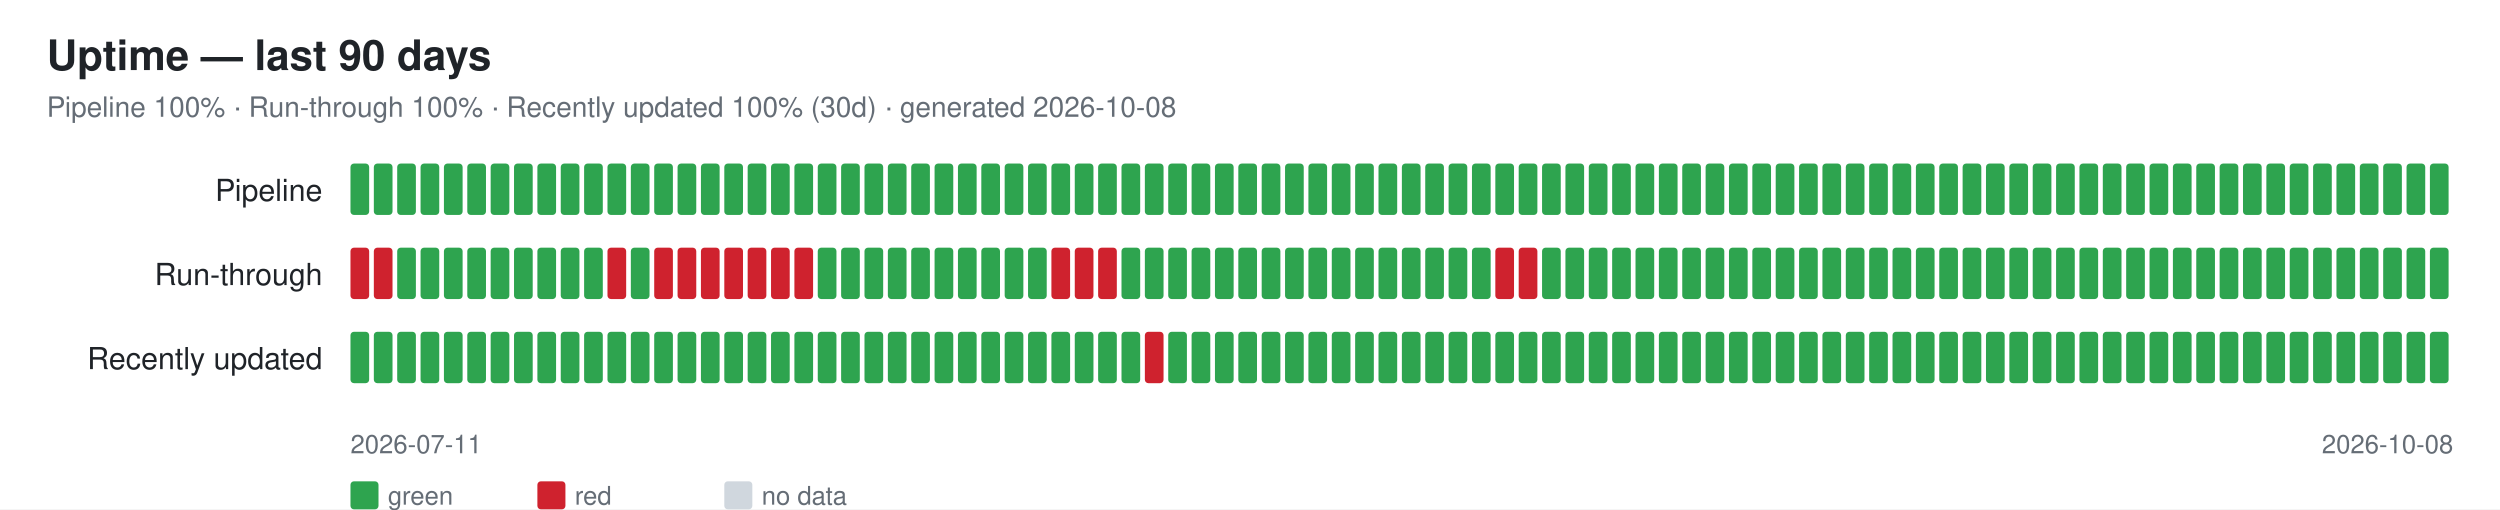
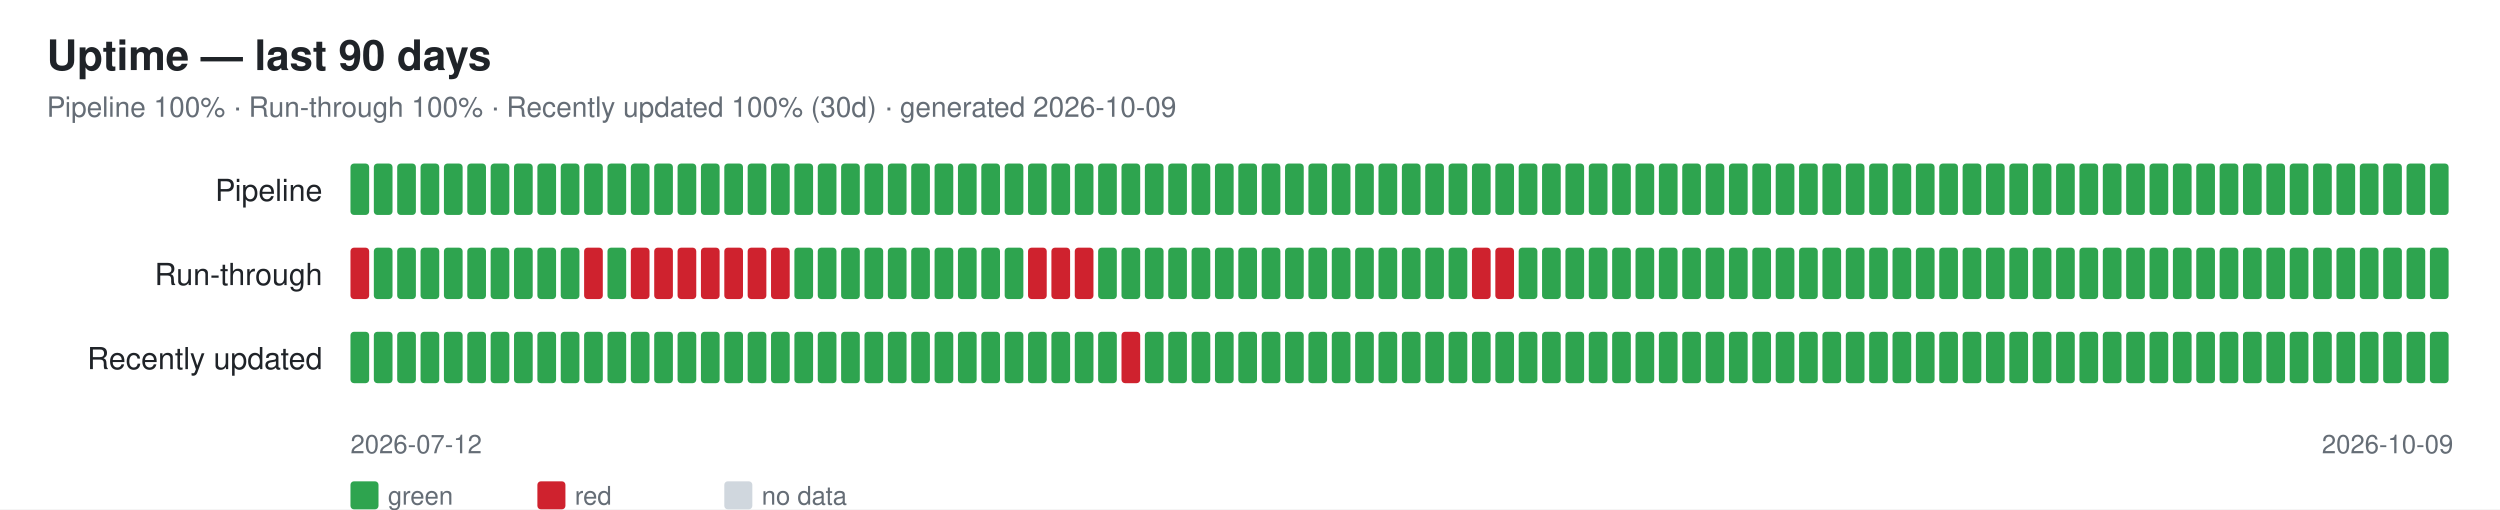
<svg xmlns="http://www.w3.org/2000/svg" width="1070" height="218" font-family="-apple-system,Segoe UI,Helvetica,Arial,sans-serif">
  <rect width="1070" height="218" fill="#ffffff" />
  <text x="20" y="30" font-size="18" font-weight="600" fill="#1f2328">Uptime — last 90 days</text>
-   <text x="20" y="50" font-size="12" fill="#656d76">Pipeline 100% · Run-through 100% · Recently updated 100% (30d) · generated 2026-10-08</text>
+   <text x="20" y="50" font-size="12" fill="#656d76">Pipeline 100% · Run-through 100% · Recently updated 100% (30d) · generated 2026-10-09</text>
  <text x="138" y="86" font-size="13" fill="#1f2328" text-anchor="end">Pipeline</text>
  <rect x="150" y="70" width="8" height="22" rx="1.5" fill="#2ea44f" />
  <rect x="160" y="70" width="8" height="22" rx="1.5" fill="#2ea44f" />
  <rect x="170" y="70" width="8" height="22" rx="1.5" fill="#2ea44f" />
  <rect x="180" y="70" width="8" height="22" rx="1.5" fill="#2ea44f" />
  <rect x="190" y="70" width="8" height="22" rx="1.5" fill="#2ea44f" />
  <rect x="200" y="70" width="8" height="22" rx="1.5" fill="#2ea44f" />
  <rect x="210" y="70" width="8" height="22" rx="1.5" fill="#2ea44f" />
  <rect x="220" y="70" width="8" height="22" rx="1.5" fill="#2ea44f" />
  <rect x="230" y="70" width="8" height="22" rx="1.5" fill="#2ea44f" />
  <rect x="240" y="70" width="8" height="22" rx="1.5" fill="#2ea44f" />
  <rect x="250" y="70" width="8" height="22" rx="1.5" fill="#2ea44f" />
  <rect x="260" y="70" width="8" height="22" rx="1.5" fill="#2ea44f" />
  <rect x="270" y="70" width="8" height="22" rx="1.5" fill="#2ea44f" />
  <rect x="280" y="70" width="8" height="22" rx="1.5" fill="#2ea44f" />
  <rect x="290" y="70" width="8" height="22" rx="1.5" fill="#2ea44f" />
  <rect x="300" y="70" width="8" height="22" rx="1.5" fill="#2ea44f" />
  <rect x="310" y="70" width="8" height="22" rx="1.5" fill="#2ea44f" />
  <rect x="320" y="70" width="8" height="22" rx="1.5" fill="#2ea44f" />
  <rect x="330" y="70" width="8" height="22" rx="1.5" fill="#2ea44f" />
  <rect x="340" y="70" width="8" height="22" rx="1.5" fill="#2ea44f" />
  <rect x="350" y="70" width="8" height="22" rx="1.5" fill="#2ea44f" />
  <rect x="360" y="70" width="8" height="22" rx="1.5" fill="#2ea44f" />
  <rect x="370" y="70" width="8" height="22" rx="1.5" fill="#2ea44f" />
  <rect x="380" y="70" width="8" height="22" rx="1.5" fill="#2ea44f" />
  <rect x="390" y="70" width="8" height="22" rx="1.5" fill="#2ea44f" />
  <rect x="400" y="70" width="8" height="22" rx="1.5" fill="#2ea44f" />
  <rect x="410" y="70" width="8" height="22" rx="1.5" fill="#2ea44f" />
  <rect x="420" y="70" width="8" height="22" rx="1.5" fill="#2ea44f" />
  <rect x="430" y="70" width="8" height="22" rx="1.5" fill="#2ea44f" />
  <rect x="440" y="70" width="8" height="22" rx="1.5" fill="#2ea44f" />
  <rect x="450" y="70" width="8" height="22" rx="1.5" fill="#2ea44f" />
  <rect x="460" y="70" width="8" height="22" rx="1.5" fill="#2ea44f" />
  <rect x="470" y="70" width="8" height="22" rx="1.5" fill="#2ea44f" />
  <rect x="480" y="70" width="8" height="22" rx="1.5" fill="#2ea44f" />
  <rect x="490" y="70" width="8" height="22" rx="1.5" fill="#2ea44f" />
  <rect x="500" y="70" width="8" height="22" rx="1.5" fill="#2ea44f" />
  <rect x="510" y="70" width="8" height="22" rx="1.5" fill="#2ea44f" />
  <rect x="520" y="70" width="8" height="22" rx="1.5" fill="#2ea44f" />
  <rect x="530" y="70" width="8" height="22" rx="1.5" fill="#2ea44f" />
  <rect x="540" y="70" width="8" height="22" rx="1.5" fill="#2ea44f" />
  <rect x="550" y="70" width="8" height="22" rx="1.5" fill="#2ea44f" />
  <rect x="560" y="70" width="8" height="22" rx="1.5" fill="#2ea44f" />
  <rect x="570" y="70" width="8" height="22" rx="1.5" fill="#2ea44f" />
  <rect x="580" y="70" width="8" height="22" rx="1.5" fill="#2ea44f" />
  <rect x="590" y="70" width="8" height="22" rx="1.5" fill="#2ea44f" />
  <rect x="600" y="70" width="8" height="22" rx="1.5" fill="#2ea44f" />
  <rect x="610" y="70" width="8" height="22" rx="1.5" fill="#2ea44f" />
  <rect x="620" y="70" width="8" height="22" rx="1.5" fill="#2ea44f" />
  <rect x="630" y="70" width="8" height="22" rx="1.5" fill="#2ea44f" />
  <rect x="640" y="70" width="8" height="22" rx="1.5" fill="#2ea44f" />
  <rect x="650" y="70" width="8" height="22" rx="1.5" fill="#2ea44f" />
  <rect x="660" y="70" width="8" height="22" rx="1.5" fill="#2ea44f" />
  <rect x="670" y="70" width="8" height="22" rx="1.5" fill="#2ea44f" />
  <rect x="680" y="70" width="8" height="22" rx="1.5" fill="#2ea44f" />
  <rect x="690" y="70" width="8" height="22" rx="1.5" fill="#2ea44f" />
  <rect x="700" y="70" width="8" height="22" rx="1.5" fill="#2ea44f" />
  <rect x="710" y="70" width="8" height="22" rx="1.5" fill="#2ea44f" />
  <rect x="720" y="70" width="8" height="22" rx="1.5" fill="#2ea44f" />
  <rect x="730" y="70" width="8" height="22" rx="1.5" fill="#2ea44f" />
  <rect x="740" y="70" width="8" height="22" rx="1.5" fill="#2ea44f" />
  <rect x="750" y="70" width="8" height="22" rx="1.5" fill="#2ea44f" />
  <rect x="760" y="70" width="8" height="22" rx="1.5" fill="#2ea44f" />
  <rect x="770" y="70" width="8" height="22" rx="1.5" fill="#2ea44f" />
  <rect x="780" y="70" width="8" height="22" rx="1.5" fill="#2ea44f" />
  <rect x="790" y="70" width="8" height="22" rx="1.5" fill="#2ea44f" />
  <rect x="800" y="70" width="8" height="22" rx="1.5" fill="#2ea44f" />
  <rect x="810" y="70" width="8" height="22" rx="1.5" fill="#2ea44f" />
  <rect x="820" y="70" width="8" height="22" rx="1.5" fill="#2ea44f" />
  <rect x="830" y="70" width="8" height="22" rx="1.5" fill="#2ea44f" />
  <rect x="840" y="70" width="8" height="22" rx="1.5" fill="#2ea44f" />
  <rect x="850" y="70" width="8" height="22" rx="1.5" fill="#2ea44f" />
  <rect x="860" y="70" width="8" height="22" rx="1.5" fill="#2ea44f" />
  <rect x="870" y="70" width="8" height="22" rx="1.5" fill="#2ea44f" />
  <rect x="880" y="70" width="8" height="22" rx="1.5" fill="#2ea44f" />
  <rect x="890" y="70" width="8" height="22" rx="1.5" fill="#2ea44f" />
  <rect x="900" y="70" width="8" height="22" rx="1.5" fill="#2ea44f" />
  <rect x="910" y="70" width="8" height="22" rx="1.5" fill="#2ea44f" />
  <rect x="920" y="70" width="8" height="22" rx="1.5" fill="#2ea44f" />
  <rect x="930" y="70" width="8" height="22" rx="1.5" fill="#2ea44f" />
  <rect x="940" y="70" width="8" height="22" rx="1.5" fill="#2ea44f" />
  <rect x="950" y="70" width="8" height="22" rx="1.5" fill="#2ea44f" />
  <rect x="960" y="70" width="8" height="22" rx="1.5" fill="#2ea44f" />
  <rect x="970" y="70" width="8" height="22" rx="1.5" fill="#2ea44f" />
  <rect x="980" y="70" width="8" height="22" rx="1.5" fill="#2ea44f" />
  <rect x="990" y="70" width="8" height="22" rx="1.5" fill="#2ea44f" />
  <rect x="1000" y="70" width="8" height="22" rx="1.5" fill="#2ea44f" />
  <rect x="1010" y="70" width="8" height="22" rx="1.5" fill="#2ea44f" />
  <rect x="1020" y="70" width="8" height="22" rx="1.5" fill="#2ea44f" />
  <rect x="1030" y="70" width="8" height="22" rx="1.5" fill="#2ea44f" />
  <rect x="1040" y="70" width="8" height="22" rx="1.5" fill="#2ea44f" />
  <text x="138" y="122" font-size="13" fill="#1f2328" text-anchor="end">Run-through</text>
  <rect x="150" y="106" width="8" height="22" rx="1.5" fill="#cf222e" />
-   <rect x="160" y="106" width="8" height="22" rx="1.5" fill="#cf222e" />
+   <rect x="160" y="106" width="8" height="22" rx="1.5" fill="#2ea44f" />
  <rect x="170" y="106" width="8" height="22" rx="1.5" fill="#2ea44f" />
  <rect x="180" y="106" width="8" height="22" rx="1.5" fill="#2ea44f" />
  <rect x="190" y="106" width="8" height="22" rx="1.5" fill="#2ea44f" />
  <rect x="200" y="106" width="8" height="22" rx="1.5" fill="#2ea44f" />
  <rect x="210" y="106" width="8" height="22" rx="1.5" fill="#2ea44f" />
  <rect x="220" y="106" width="8" height="22" rx="1.5" fill="#2ea44f" />
  <rect x="230" y="106" width="8" height="22" rx="1.5" fill="#2ea44f" />
  <rect x="240" y="106" width="8" height="22" rx="1.5" fill="#2ea44f" />
-   <rect x="250" y="106" width="8" height="22" rx="1.5" fill="#2ea44f" />
-   <rect x="260" y="106" width="8" height="22" rx="1.5" fill="#cf222e" />
-   <rect x="270" y="106" width="8" height="22" rx="1.5" fill="#2ea44f" />
+   <rect x="250" y="106" width="8" height="22" rx="1.5" fill="#cf222e" />
+   <rect x="260" y="106" width="8" height="22" rx="1.5" fill="#2ea44f" />
+   <rect x="270" y="106" width="8" height="22" rx="1.5" fill="#cf222e" />
  <rect x="280" y="106" width="8" height="22" rx="1.5" fill="#cf222e" />
  <rect x="290" y="106" width="8" height="22" rx="1.5" fill="#cf222e" />
  <rect x="300" y="106" width="8" height="22" rx="1.5" fill="#cf222e" />
  <rect x="310" y="106" width="8" height="22" rx="1.5" fill="#cf222e" />
  <rect x="320" y="106" width="8" height="22" rx="1.5" fill="#cf222e" />
  <rect x="330" y="106" width="8" height="22" rx="1.5" fill="#cf222e" />
-   <rect x="340" y="106" width="8" height="22" rx="1.5" fill="#cf222e" />
+   <rect x="340" y="106" width="8" height="22" rx="1.5" fill="#2ea44f" />
  <rect x="350" y="106" width="8" height="22" rx="1.5" fill="#2ea44f" />
  <rect x="360" y="106" width="8" height="22" rx="1.5" fill="#2ea44f" />
  <rect x="370" y="106" width="8" height="22" rx="1.5" fill="#2ea44f" />
  <rect x="380" y="106" width="8" height="22" rx="1.5" fill="#2ea44f" />
  <rect x="390" y="106" width="8" height="22" rx="1.5" fill="#2ea44f" />
  <rect x="400" y="106" width="8" height="22" rx="1.5" fill="#2ea44f" />
  <rect x="410" y="106" width="8" height="22" rx="1.5" fill="#2ea44f" />
  <rect x="420" y="106" width="8" height="22" rx="1.5" fill="#2ea44f" />
  <rect x="430" y="106" width="8" height="22" rx="1.5" fill="#2ea44f" />
-   <rect x="440" y="106" width="8" height="22" rx="1.5" fill="#2ea44f" />
+   <rect x="440" y="106" width="8" height="22" rx="1.5" fill="#cf222e" />
  <rect x="450" y="106" width="8" height="22" rx="1.5" fill="#cf222e" />
  <rect x="460" y="106" width="8" height="22" rx="1.5" fill="#cf222e" />
-   <rect x="470" y="106" width="8" height="22" rx="1.5" fill="#cf222e" />
+   <rect x="470" y="106" width="8" height="22" rx="1.5" fill="#2ea44f" />
  <rect x="480" y="106" width="8" height="22" rx="1.5" fill="#2ea44f" />
  <rect x="490" y="106" width="8" height="22" rx="1.5" fill="#2ea44f" />
  <rect x="500" y="106" width="8" height="22" rx="1.5" fill="#2ea44f" />
  <rect x="510" y="106" width="8" height="22" rx="1.5" fill="#2ea44f" />
  <rect x="520" y="106" width="8" height="22" rx="1.5" fill="#2ea44f" />
  <rect x="530" y="106" width="8" height="22" rx="1.5" fill="#2ea44f" />
  <rect x="540" y="106" width="8" height="22" rx="1.5" fill="#2ea44f" />
  <rect x="550" y="106" width="8" height="22" rx="1.5" fill="#2ea44f" />
  <rect x="560" y="106" width="8" height="22" rx="1.5" fill="#2ea44f" />
  <rect x="570" y="106" width="8" height="22" rx="1.5" fill="#2ea44f" />
  <rect x="580" y="106" width="8" height="22" rx="1.5" fill="#2ea44f" />
  <rect x="590" y="106" width="8" height="22" rx="1.5" fill="#2ea44f" />
  <rect x="600" y="106" width="8" height="22" rx="1.5" fill="#2ea44f" />
  <rect x="610" y="106" width="8" height="22" rx="1.5" fill="#2ea44f" />
  <rect x="620" y="106" width="8" height="22" rx="1.5" fill="#2ea44f" />
-   <rect x="630" y="106" width="8" height="22" rx="1.5" fill="#2ea44f" />
+   <rect x="630" y="106" width="8" height="22" rx="1.5" fill="#cf222e" />
  <rect x="640" y="106" width="8" height="22" rx="1.5" fill="#cf222e" />
-   <rect x="650" y="106" width="8" height="22" rx="1.5" fill="#cf222e" />
+   <rect x="650" y="106" width="8" height="22" rx="1.5" fill="#2ea44f" />
  <rect x="660" y="106" width="8" height="22" rx="1.5" fill="#2ea44f" />
  <rect x="670" y="106" width="8" height="22" rx="1.5" fill="#2ea44f" />
  <rect x="680" y="106" width="8" height="22" rx="1.5" fill="#2ea44f" />
  <rect x="690" y="106" width="8" height="22" rx="1.5" fill="#2ea44f" />
  <rect x="700" y="106" width="8" height="22" rx="1.5" fill="#2ea44f" />
  <rect x="710" y="106" width="8" height="22" rx="1.5" fill="#2ea44f" />
  <rect x="720" y="106" width="8" height="22" rx="1.5" fill="#2ea44f" />
  <rect x="730" y="106" width="8" height="22" rx="1.5" fill="#2ea44f" />
  <rect x="740" y="106" width="8" height="22" rx="1.5" fill="#2ea44f" />
  <rect x="750" y="106" width="8" height="22" rx="1.5" fill="#2ea44f" />
  <rect x="760" y="106" width="8" height="22" rx="1.5" fill="#2ea44f" />
  <rect x="770" y="106" width="8" height="22" rx="1.5" fill="#2ea44f" />
  <rect x="780" y="106" width="8" height="22" rx="1.5" fill="#2ea44f" />
  <rect x="790" y="106" width="8" height="22" rx="1.5" fill="#2ea44f" />
  <rect x="800" y="106" width="8" height="22" rx="1.5" fill="#2ea44f" />
  <rect x="810" y="106" width="8" height="22" rx="1.5" fill="#2ea44f" />
  <rect x="820" y="106" width="8" height="22" rx="1.5" fill="#2ea44f" />
  <rect x="830" y="106" width="8" height="22" rx="1.5" fill="#2ea44f" />
  <rect x="840" y="106" width="8" height="22" rx="1.5" fill="#2ea44f" />
  <rect x="850" y="106" width="8" height="22" rx="1.5" fill="#2ea44f" />
  <rect x="860" y="106" width="8" height="22" rx="1.5" fill="#2ea44f" />
  <rect x="870" y="106" width="8" height="22" rx="1.5" fill="#2ea44f" />
  <rect x="880" y="106" width="8" height="22" rx="1.5" fill="#2ea44f" />
  <rect x="890" y="106" width="8" height="22" rx="1.5" fill="#2ea44f" />
  <rect x="900" y="106" width="8" height="22" rx="1.5" fill="#2ea44f" />
  <rect x="910" y="106" width="8" height="22" rx="1.5" fill="#2ea44f" />
  <rect x="920" y="106" width="8" height="22" rx="1.5" fill="#2ea44f" />
  <rect x="930" y="106" width="8" height="22" rx="1.5" fill="#2ea44f" />
  <rect x="940" y="106" width="8" height="22" rx="1.5" fill="#2ea44f" />
  <rect x="950" y="106" width="8" height="22" rx="1.5" fill="#2ea44f" />
  <rect x="960" y="106" width="8" height="22" rx="1.5" fill="#2ea44f" />
  <rect x="970" y="106" width="8" height="22" rx="1.5" fill="#2ea44f" />
  <rect x="980" y="106" width="8" height="22" rx="1.5" fill="#2ea44f" />
  <rect x="990" y="106" width="8" height="22" rx="1.5" fill="#2ea44f" />
  <rect x="1000" y="106" width="8" height="22" rx="1.5" fill="#2ea44f" />
  <rect x="1010" y="106" width="8" height="22" rx="1.5" fill="#2ea44f" />
  <rect x="1020" y="106" width="8" height="22" rx="1.5" fill="#2ea44f" />
  <rect x="1030" y="106" width="8" height="22" rx="1.5" fill="#2ea44f" />
  <rect x="1040" y="106" width="8" height="22" rx="1.5" fill="#2ea44f" />
  <text x="138" y="158" font-size="13" fill="#1f2328" text-anchor="end">Recently updated</text>
  <rect x="150" y="142" width="8" height="22" rx="1.5" fill="#2ea44f" />
  <rect x="160" y="142" width="8" height="22" rx="1.5" fill="#2ea44f" />
  <rect x="170" y="142" width="8" height="22" rx="1.5" fill="#2ea44f" />
  <rect x="180" y="142" width="8" height="22" rx="1.5" fill="#2ea44f" />
  <rect x="190" y="142" width="8" height="22" rx="1.5" fill="#2ea44f" />
  <rect x="200" y="142" width="8" height="22" rx="1.5" fill="#2ea44f" />
  <rect x="210" y="142" width="8" height="22" rx="1.5" fill="#2ea44f" />
  <rect x="220" y="142" width="8" height="22" rx="1.5" fill="#2ea44f" />
  <rect x="230" y="142" width="8" height="22" rx="1.5" fill="#2ea44f" />
  <rect x="240" y="142" width="8" height="22" rx="1.5" fill="#2ea44f" />
  <rect x="250" y="142" width="8" height="22" rx="1.5" fill="#2ea44f" />
  <rect x="260" y="142" width="8" height="22" rx="1.5" fill="#2ea44f" />
  <rect x="270" y="142" width="8" height="22" rx="1.5" fill="#2ea44f" />
  <rect x="280" y="142" width="8" height="22" rx="1.5" fill="#2ea44f" />
  <rect x="290" y="142" width="8" height="22" rx="1.5" fill="#2ea44f" />
  <rect x="300" y="142" width="8" height="22" rx="1.5" fill="#2ea44f" />
  <rect x="310" y="142" width="8" height="22" rx="1.5" fill="#2ea44f" />
  <rect x="320" y="142" width="8" height="22" rx="1.5" fill="#2ea44f" />
  <rect x="330" y="142" width="8" height="22" rx="1.5" fill="#2ea44f" />
  <rect x="340" y="142" width="8" height="22" rx="1.5" fill="#2ea44f" />
  <rect x="350" y="142" width="8" height="22" rx="1.5" fill="#2ea44f" />
  <rect x="360" y="142" width="8" height="22" rx="1.5" fill="#2ea44f" />
  <rect x="370" y="142" width="8" height="22" rx="1.5" fill="#2ea44f" />
  <rect x="380" y="142" width="8" height="22" rx="1.5" fill="#2ea44f" />
  <rect x="390" y="142" width="8" height="22" rx="1.5" fill="#2ea44f" />
  <rect x="400" y="142" width="8" height="22" rx="1.5" fill="#2ea44f" />
  <rect x="410" y="142" width="8" height="22" rx="1.5" fill="#2ea44f" />
  <rect x="420" y="142" width="8" height="22" rx="1.5" fill="#2ea44f" />
  <rect x="430" y="142" width="8" height="22" rx="1.5" fill="#2ea44f" />
  <rect x="440" y="142" width="8" height="22" rx="1.5" fill="#2ea44f" />
  <rect x="450" y="142" width="8" height="22" rx="1.5" fill="#2ea44f" />
  <rect x="460" y="142" width="8" height="22" rx="1.5" fill="#2ea44f" />
  <rect x="470" y="142" width="8" height="22" rx="1.5" fill="#2ea44f" />
-   <rect x="480" y="142" width="8" height="22" rx="1.5" fill="#2ea44f" />
-   <rect x="490" y="142" width="8" height="22" rx="1.5" fill="#cf222e" />
+   <rect x="480" y="142" width="8" height="22" rx="1.5" fill="#cf222e" />
+   <rect x="490" y="142" width="8" height="22" rx="1.5" fill="#2ea44f" />
  <rect x="500" y="142" width="8" height="22" rx="1.5" fill="#2ea44f" />
  <rect x="510" y="142" width="8" height="22" rx="1.5" fill="#2ea44f" />
  <rect x="520" y="142" width="8" height="22" rx="1.5" fill="#2ea44f" />
  <rect x="530" y="142" width="8" height="22" rx="1.5" fill="#2ea44f" />
  <rect x="540" y="142" width="8" height="22" rx="1.5" fill="#2ea44f" />
  <rect x="550" y="142" width="8" height="22" rx="1.5" fill="#2ea44f" />
  <rect x="560" y="142" width="8" height="22" rx="1.5" fill="#2ea44f" />
  <rect x="570" y="142" width="8" height="22" rx="1.5" fill="#2ea44f" />
  <rect x="580" y="142" width="8" height="22" rx="1.5" fill="#2ea44f" />
  <rect x="590" y="142" width="8" height="22" rx="1.5" fill="#2ea44f" />
  <rect x="600" y="142" width="8" height="22" rx="1.5" fill="#2ea44f" />
  <rect x="610" y="142" width="8" height="22" rx="1.5" fill="#2ea44f" />
  <rect x="620" y="142" width="8" height="22" rx="1.5" fill="#2ea44f" />
  <rect x="630" y="142" width="8" height="22" rx="1.5" fill="#2ea44f" />
  <rect x="640" y="142" width="8" height="22" rx="1.5" fill="#2ea44f" />
  <rect x="650" y="142" width="8" height="22" rx="1.5" fill="#2ea44f" />
  <rect x="660" y="142" width="8" height="22" rx="1.5" fill="#2ea44f" />
  <rect x="670" y="142" width="8" height="22" rx="1.5" fill="#2ea44f" />
  <rect x="680" y="142" width="8" height="22" rx="1.5" fill="#2ea44f" />
  <rect x="690" y="142" width="8" height="22" rx="1.5" fill="#2ea44f" />
  <rect x="700" y="142" width="8" height="22" rx="1.5" fill="#2ea44f" />
  <rect x="710" y="142" width="8" height="22" rx="1.5" fill="#2ea44f" />
  <rect x="720" y="142" width="8" height="22" rx="1.5" fill="#2ea44f" />
  <rect x="730" y="142" width="8" height="22" rx="1.5" fill="#2ea44f" />
  <rect x="740" y="142" width="8" height="22" rx="1.5" fill="#2ea44f" />
  <rect x="750" y="142" width="8" height="22" rx="1.5" fill="#2ea44f" />
  <rect x="760" y="142" width="8" height="22" rx="1.5" fill="#2ea44f" />
  <rect x="770" y="142" width="8" height="22" rx="1.5" fill="#2ea44f" />
  <rect x="780" y="142" width="8" height="22" rx="1.5" fill="#2ea44f" />
  <rect x="790" y="142" width="8" height="22" rx="1.5" fill="#2ea44f" />
  <rect x="800" y="142" width="8" height="22" rx="1.5" fill="#2ea44f" />
  <rect x="810" y="142" width="8" height="22" rx="1.5" fill="#2ea44f" />
  <rect x="820" y="142" width="8" height="22" rx="1.5" fill="#2ea44f" />
  <rect x="830" y="142" width="8" height="22" rx="1.5" fill="#2ea44f" />
  <rect x="840" y="142" width="8" height="22" rx="1.5" fill="#2ea44f" />
  <rect x="850" y="142" width="8" height="22" rx="1.5" fill="#2ea44f" />
  <rect x="860" y="142" width="8" height="22" rx="1.5" fill="#2ea44f" />
  <rect x="870" y="142" width="8" height="22" rx="1.5" fill="#2ea44f" />
  <rect x="880" y="142" width="8" height="22" rx="1.5" fill="#2ea44f" />
  <rect x="890" y="142" width="8" height="22" rx="1.5" fill="#2ea44f" />
  <rect x="900" y="142" width="8" height="22" rx="1.5" fill="#2ea44f" />
  <rect x="910" y="142" width="8" height="22" rx="1.5" fill="#2ea44f" />
  <rect x="920" y="142" width="8" height="22" rx="1.5" fill="#2ea44f" />
  <rect x="930" y="142" width="8" height="22" rx="1.5" fill="#2ea44f" />
  <rect x="940" y="142" width="8" height="22" rx="1.5" fill="#2ea44f" />
  <rect x="950" y="142" width="8" height="22" rx="1.5" fill="#2ea44f" />
  <rect x="960" y="142" width="8" height="22" rx="1.5" fill="#2ea44f" />
  <rect x="970" y="142" width="8" height="22" rx="1.5" fill="#2ea44f" />
  <rect x="980" y="142" width="8" height="22" rx="1.5" fill="#2ea44f" />
  <rect x="990" y="142" width="8" height="22" rx="1.5" fill="#2ea44f" />
  <rect x="1000" y="142" width="8" height="22" rx="1.5" fill="#2ea44f" />
  <rect x="1010" y="142" width="8" height="22" rx="1.5" fill="#2ea44f" />
  <rect x="1020" y="142" width="8" height="22" rx="1.5" fill="#2ea44f" />
  <rect x="1030" y="142" width="8" height="22" rx="1.5" fill="#2ea44f" />
  <rect x="1040" y="142" width="8" height="22" rx="1.5" fill="#2ea44f" />
-   <text x="150" y="194" font-size="11" fill="#656d76">2026-07-11</text>
-   <text x="1050" y="194" font-size="11" fill="#656d76" text-anchor="end">2026-10-08</text>
+   <text x="150" y="194" font-size="11" fill="#656d76">2026-07-12</text>
+   <text x="1050" y="194" font-size="11" fill="#656d76" text-anchor="end">2026-10-09</text>
  <rect x="150" y="206" width="12" height="12" rx="1.5" fill="#2ea44f" />
  <text x="166" y="216" font-size="11" fill="#656d76">green</text>
  <rect x="230" y="206" width="12" height="12" rx="1.5" fill="#cf222e" />
  <text x="246" y="216" font-size="11" fill="#656d76">red</text>
  <rect x="310" y="206" width="12" height="12" rx="1.5" fill="#d0d7de" />
  <text x="326" y="216" font-size="11" fill="#656d76">no data</text>
</svg>
